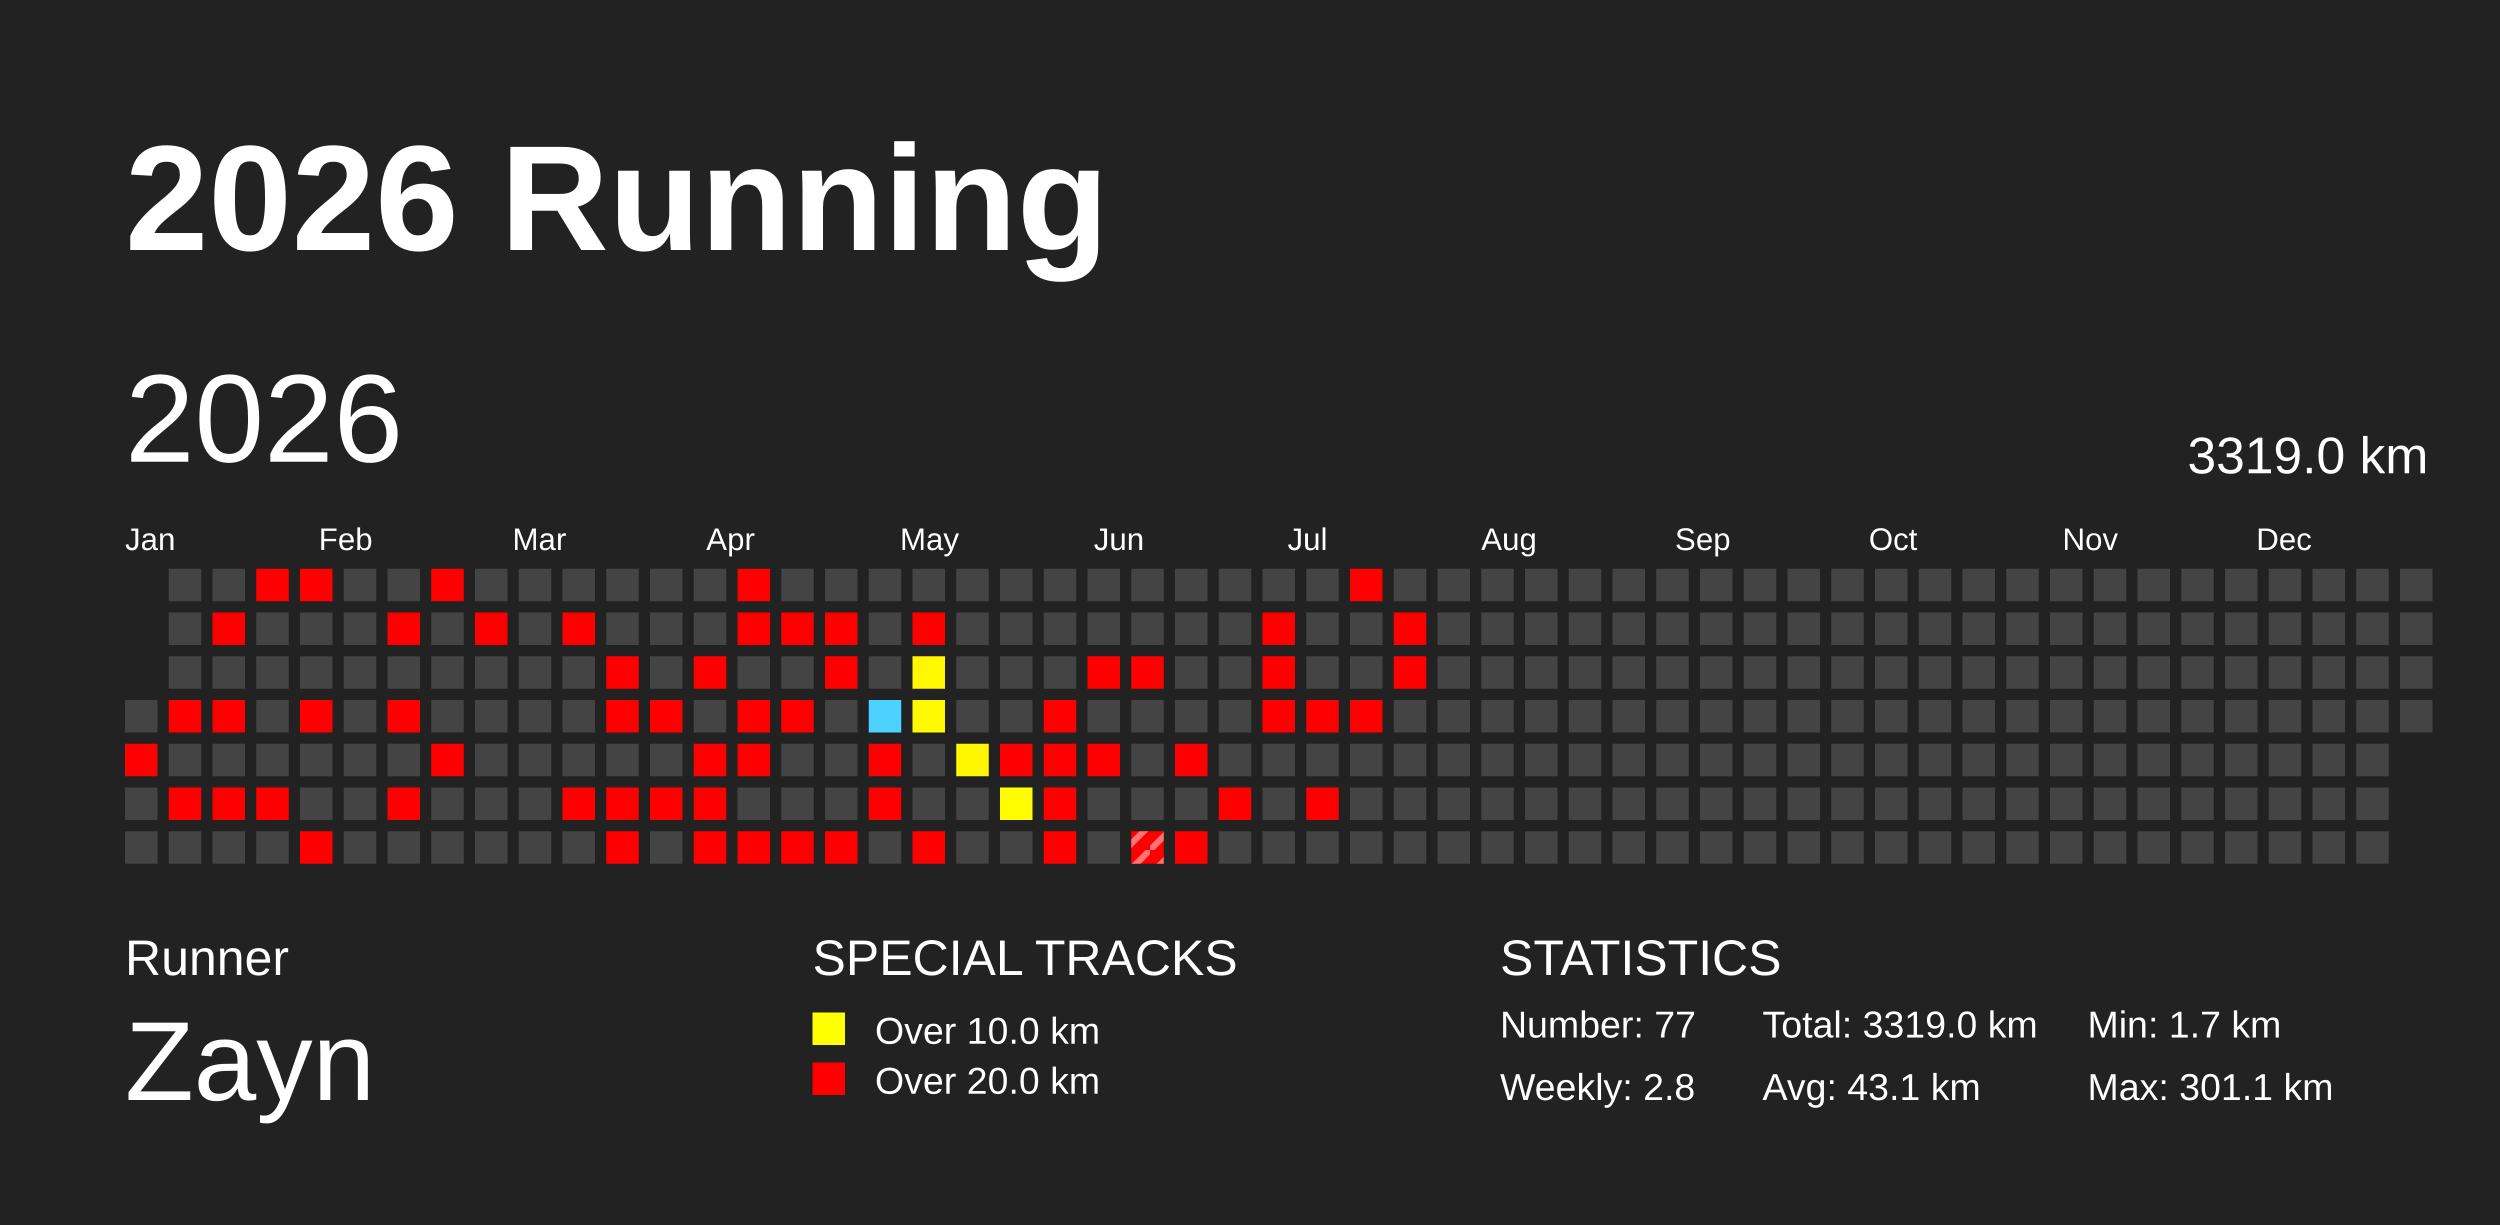
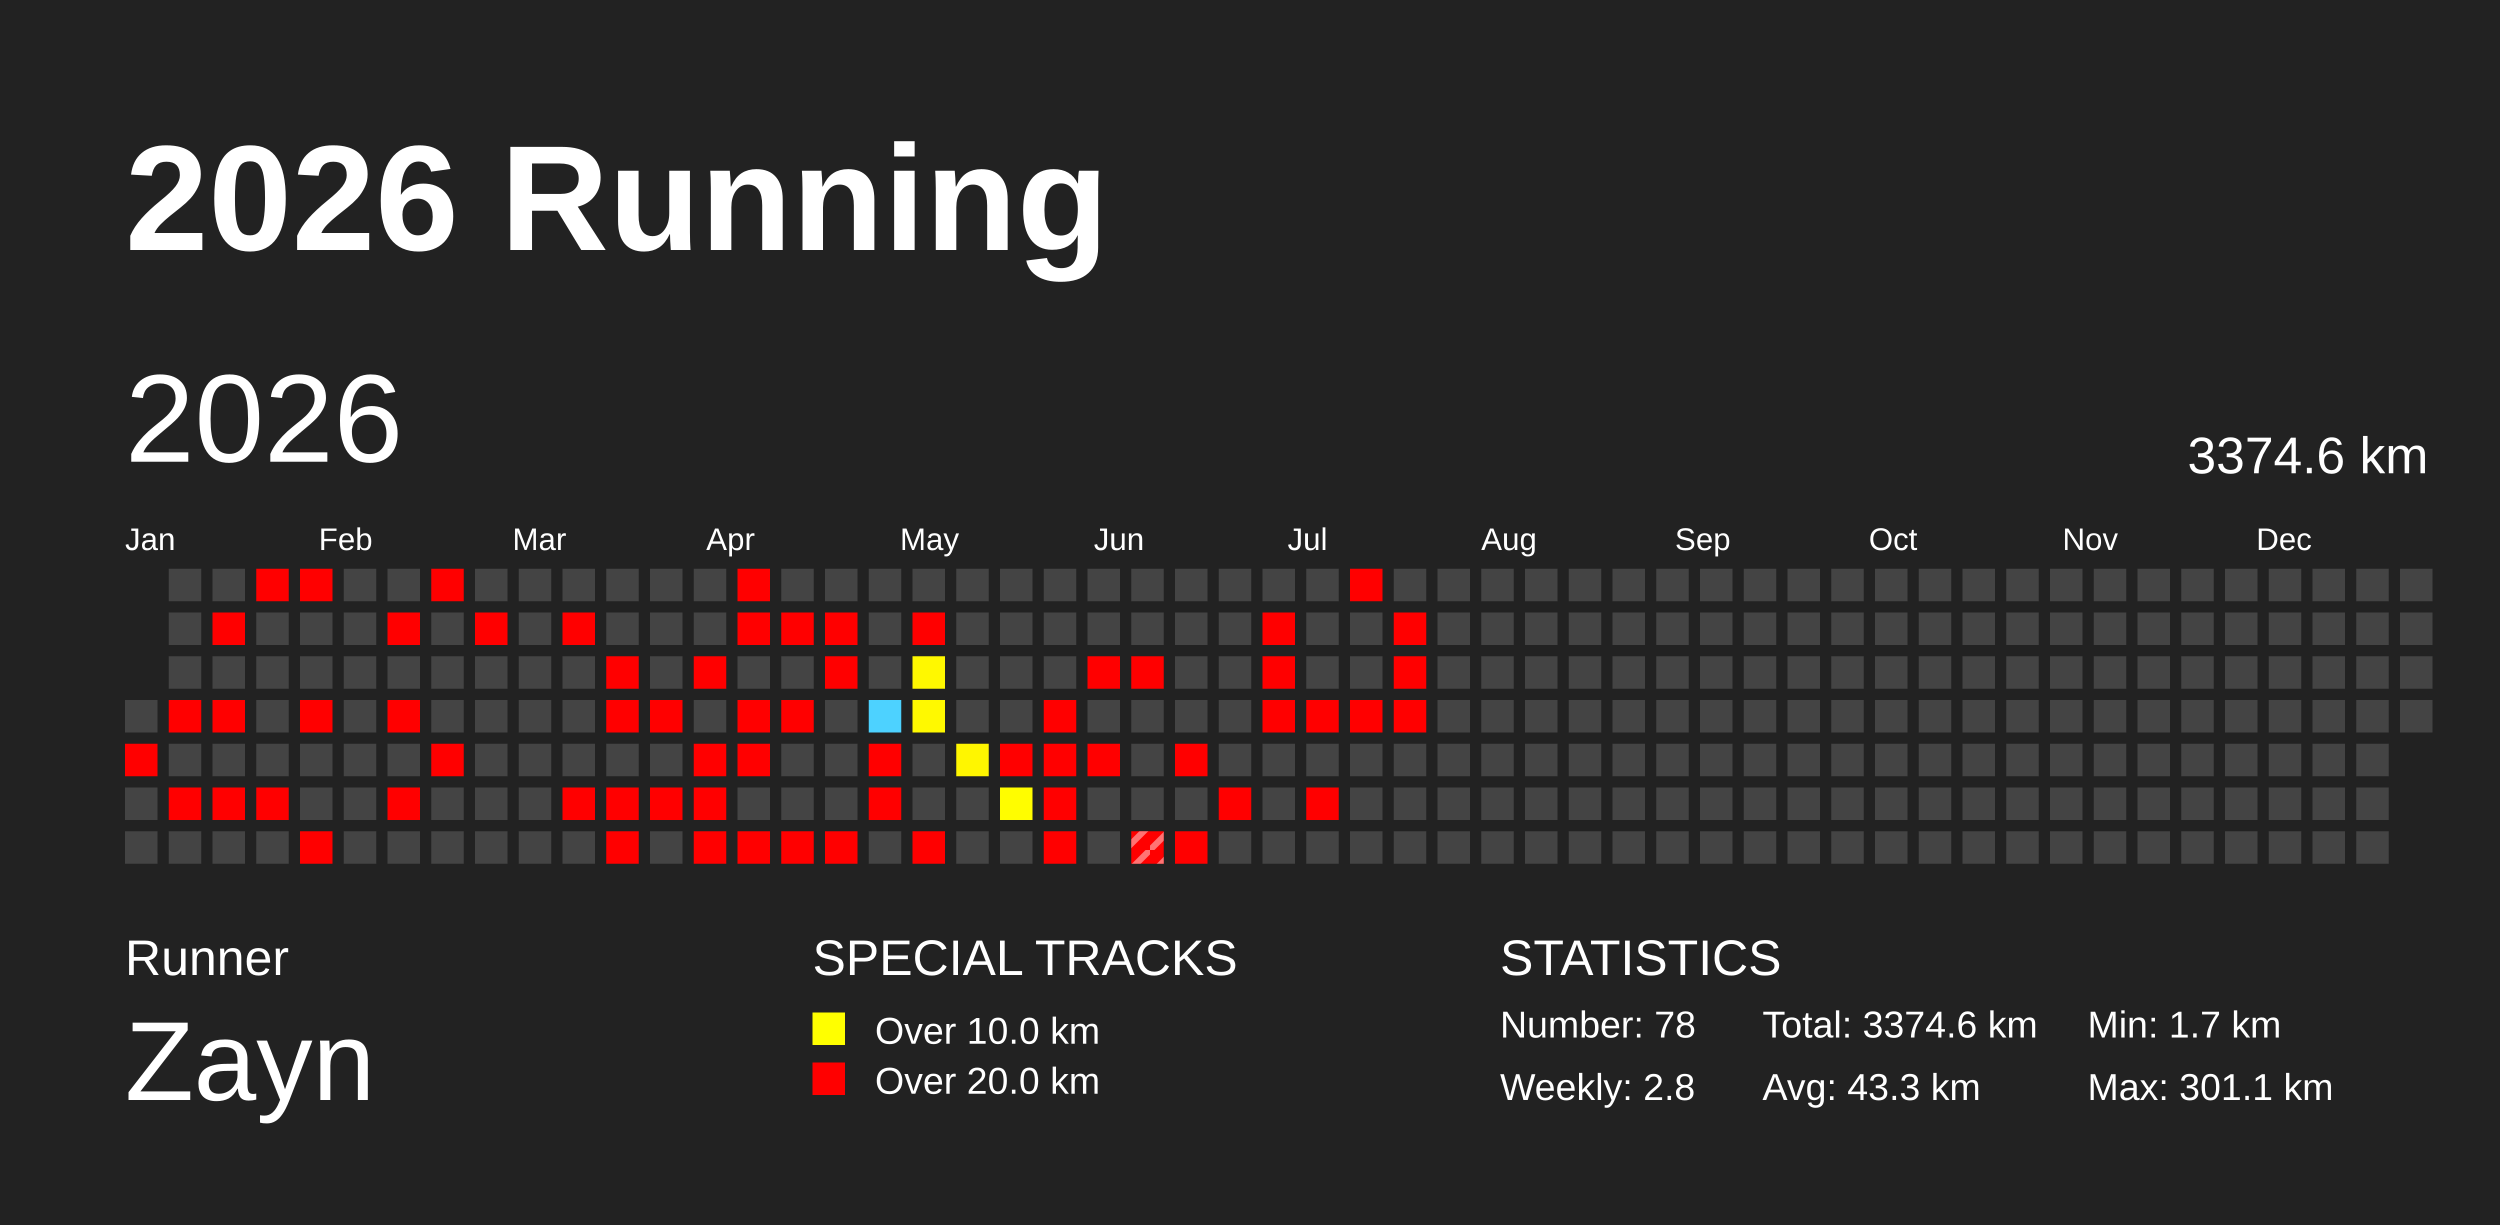
<svg xmlns="http://www.w3.org/2000/svg" baseProfile="full" height="98mm" version="1.1" viewBox="0,0,200,98" width="200mm">
  <defs>
    <pattern height="2" id="indoor-stripe" patternUnits="userSpaceOnUse" width="2">
      <line stroke="white" stroke-opacity="0.45" stroke-width="0.5" x1="0" x2="2" y1="2" y2="0" />
    </pattern>
  </defs>
  <rect fill="#222222" height="98" width="200" x="0" y="0" />
  <text fill="#FFFFFF" style="font-size:12px; font-family:Arial; font-weight:bold;" x="10" y="20">2026 Running</text>
  <text fill="#FFFFFF" style="font-size:4px; font-family:Arial" x="10" y="78">Runner</text>
  <text fill="#FFFFFF" style="font-size:9px; font-family:Arial" x="10" y="88">Zayn</text>
  <text fill="#FFFFFF" style="font-size:4px; font-family:Arial" x="65" y="78">SPECIAL TRACKS</text>
  <rect fill="yellow" height="2.6" width="2.6" x="65" y="81" />
  <text fill="#FFFFFF" style="font-size:3px; font-family:Arial" x="70" y="83.5">Over 10.0 km</text>
  <rect fill="red" height="2.6" width="2.6" x="65" y="85" />
  <text fill="#FFFFFF" style="font-size:3px; font-family:Arial" x="70" y="87.5">Over 20.0 km</text>
  <text fill="#FFFFFF" style="font-size:4px; font-family:Arial" x="120" y="78">STATISTICS</text>
-   <text fill="#FFFFFF" style="font-size:3px; font-family:Arial" x="120" y="83">Number: 77</text>
+   <text fill="#FFFFFF" style="font-size:3px; font-family:Arial" x="120" y="83">Number: 78</text>
  <text fill="#FFFFFF" style="font-size:3px; font-family:Arial" x="120" y="88">Weekly: 2.8</text>
-   <text fill="#FFFFFF" style="font-size:3px; font-family:Arial" x="141" y="83">Total: 3319.0 km</text>
-   <text fill="#FFFFFF" style="font-size:3px; font-family:Arial" x="141" y="88">Avg: 43.1 km</text>
+   <text fill="#FFFFFF" style="font-size:3px; font-family:Arial" x="141" y="83">Total: 3374.6 km</text>
+   <text fill="#FFFFFF" style="font-size:3px; font-family:Arial" x="141" y="88">Avg: 43.3 km</text>
  <text fill="#FFFFFF" style="font-size:3px; font-family:Arial" x="167" y="83">Min: 1.7 km</text>
  <text fill="#FFFFFF" style="font-size:3px; font-family:Arial" x="167" y="88">Max: 301.1 km</text>
  <text dominant-baseline="hanging" fill="#FFFFFF" style="font-size:10.0px; font-family:Arial;" x="10" y="30">2026</text>
-   <text dominant-baseline="hanging" fill="#FFFFFF" style="font-size:4.125px; font-family:Arial;" x="175" y="35">3319.0 km</text>
+   <text dominant-baseline="hanging" fill="#FFFFFF" style="font-size:4.125px; font-family:Arial;" x="175" y="35">3374.6 km</text>
  <text fill="#FFFFFF" style="font-size:2.5px; font-family:Arial" x="10.0" y="44">Jan</text>
  <text fill="#FFFFFF" style="font-size:2.5px; font-family:Arial" x="25.5" y="44">Feb</text>
  <text fill="#FFFFFF" style="font-size:2.5px; font-family:Arial" x="41.0" y="44">Mar</text>
  <text fill="#FFFFFF" style="font-size:2.5px; font-family:Arial" x="56.5" y="44">Apr</text>
  <text fill="#FFFFFF" style="font-size:2.5px; font-family:Arial" x="72.0" y="44">May</text>
  <text fill="#FFFFFF" style="font-size:2.5px; font-family:Arial" x="87.5" y="44">Jun</text>
  <text fill="#FFFFFF" style="font-size:2.5px; font-family:Arial" x="103.0" y="44">Jul</text>
  <text fill="#FFFFFF" style="font-size:2.5px; font-family:Arial" x="118.5" y="44">Aug</text>
  <text fill="#FFFFFF" style="font-size:2.5px; font-family:Arial" x="134.0" y="44">Sep</text>
  <text fill="#FFFFFF" style="font-size:2.5px; font-family:Arial" x="149.5" y="44">Oct</text>
  <text fill="#FFFFFF" style="font-size:2.5px; font-family:Arial" x="165.0" y="44">Nov</text>
  <text fill="#FFFFFF" style="font-size:2.5px; font-family:Arial" x="180.5" y="44">Dec</text>
  <rect fill="#444444" height="2.6" width="2.6" x="10.0" y="56.0" />
  <rect fill="red" height="2.6" width="2.6" x="10.0" y="59.5" />
  <rect fill="#444444" height="2.6" width="2.6" x="10.0" y="63.0" />
  <rect fill="#444444" height="2.6" width="2.6" x="10.0" y="66.5" />
  <rect fill="#444444" height="2.6" width="2.6" x="13.5" y="45.5" />
  <rect fill="#444444" height="2.6" width="2.6" x="13.5" y="49.0" />
  <rect fill="#444444" height="2.6" width="2.6" x="13.5" y="52.5" />
  <rect fill="red" height="2.6" width="2.6" x="13.5" y="56.0" />
  <rect fill="#444444" height="2.6" width="2.6" x="13.5" y="59.5" />
  <rect fill="red" height="2.6" width="2.6" x="13.5" y="63.0" />
  <rect fill="#444444" height="2.6" width="2.6" x="13.5" y="66.5" />
  <rect fill="#444444" height="2.6" width="2.6" x="17.0" y="45.5" />
  <rect fill="red" height="2.6" width="2.6" x="17.0" y="49.0" />
  <rect fill="#444444" height="2.6" width="2.6" x="17.0" y="52.5" />
  <rect fill="red" height="2.6" width="2.6" x="17.0" y="56.0" />
  <rect fill="#444444" height="2.6" width="2.6" x="17.0" y="59.5" />
  <rect fill="red" height="2.6" width="2.6" x="17.0" y="63.0" />
  <rect fill="#444444" height="2.6" width="2.6" x="17.0" y="66.5" />
  <rect fill="red" height="2.6" width="2.6" x="20.5" y="45.5" />
  <rect fill="#444444" height="2.6" width="2.6" x="20.5" y="49.0" />
  <rect fill="#444444" height="2.6" width="2.6" x="20.5" y="52.5" />
  <rect fill="#444444" height="2.6" width="2.6" x="20.5" y="56.0" />
  <rect fill="#444444" height="2.6" width="2.6" x="20.5" y="59.5" />
  <rect fill="red" height="2.6" width="2.6" x="20.5" y="63.0" />
  <rect fill="#444444" height="2.6" width="2.6" x="20.5" y="66.5" />
  <rect fill="red" height="2.6" width="2.6" x="24.0" y="45.5" />
  <rect fill="#444444" height="2.6" width="2.6" x="24.0" y="49.0" />
  <rect fill="#444444" height="2.6" width="2.6" x="24.0" y="52.5" />
  <rect fill="red" height="2.6" width="2.6" x="24.0" y="56.0" />
  <rect fill="#444444" height="2.6" width="2.6" x="24.0" y="59.5" />
  <rect fill="#444444" height="2.6" width="2.6" x="24.0" y="63.0" />
  <rect fill="red" height="2.6" width="2.6" x="24.0" y="66.5" />
  <rect fill="#444444" height="2.6" width="2.6" x="27.5" y="45.5" />
  <rect fill="#444444" height="2.6" width="2.6" x="27.5" y="49.0" />
  <rect fill="#444444" height="2.6" width="2.6" x="27.5" y="52.5" />
  <rect fill="#444444" height="2.6" width="2.6" x="27.5" y="56.0" />
  <rect fill="#444444" height="2.6" width="2.6" x="27.5" y="59.5" />
  <rect fill="#444444" height="2.6" width="2.6" x="27.5" y="63.0" />
  <rect fill="#444444" height="2.6" width="2.6" x="27.5" y="66.5" />
  <rect fill="#444444" height="2.6" width="2.6" x="31.0" y="45.5" />
  <rect fill="red" height="2.6" width="2.6" x="31.0" y="49.0" />
  <rect fill="#444444" height="2.6" width="2.6" x="31.0" y="52.5" />
  <rect fill="red" height="2.6" width="2.6" x="31.0" y="56.0" />
  <rect fill="#444444" height="2.6" width="2.6" x="31.0" y="59.5" />
  <rect fill="red" height="2.6" width="2.6" x="31.0" y="63.0" />
  <rect fill="#444444" height="2.6" width="2.6" x="31.0" y="66.5" />
  <rect fill="red" height="2.6" width="2.6" x="34.5" y="45.5" />
  <rect fill="#444444" height="2.6" width="2.6" x="34.5" y="49.0" />
  <rect fill="#444444" height="2.6" width="2.6" x="34.5" y="52.5" />
  <rect fill="#444444" height="2.6" width="2.6" x="34.5" y="56.0" />
  <rect fill="red" height="2.6" width="2.6" x="34.5" y="59.5" />
  <rect fill="#444444" height="2.6" width="2.6" x="34.5" y="63.0" />
  <rect fill="#444444" height="2.6" width="2.6" x="34.5" y="66.5" />
  <rect fill="#444444" height="2.6" width="2.6" x="38.0" y="45.5" />
  <rect fill="red" height="2.6" width="2.6" x="38.0" y="49.0" />
  <rect fill="#444444" height="2.6" width="2.6" x="38.0" y="52.5" />
  <rect fill="#444444" height="2.6" width="2.6" x="38.0" y="56.0" />
  <rect fill="#444444" height="2.6" width="2.6" x="38.0" y="59.5" />
  <rect fill="#444444" height="2.6" width="2.6" x="38.0" y="63.0" />
  <rect fill="#444444" height="2.6" width="2.6" x="38.0" y="66.5" />
  <rect fill="#444444" height="2.6" width="2.6" x="41.5" y="45.5" />
  <rect fill="#444444" height="2.6" width="2.6" x="41.5" y="49.0" />
  <rect fill="#444444" height="2.6" width="2.6" x="41.5" y="52.5" />
  <rect fill="#444444" height="2.6" width="2.6" x="41.5" y="56.0" />
  <rect fill="#444444" height="2.6" width="2.6" x="41.5" y="59.5" />
  <rect fill="#444444" height="2.6" width="2.6" x="41.5" y="63.0" />
  <rect fill="#444444" height="2.6" width="2.6" x="41.5" y="66.5" />
  <rect fill="#444444" height="2.6" width="2.6" x="45.0" y="45.5" />
  <rect fill="red" height="2.6" width="2.6" x="45.0" y="49.0" />
  <rect fill="#444444" height="2.6" width="2.6" x="45.0" y="52.5" />
  <rect fill="#444444" height="2.6" width="2.6" x="45.0" y="56.0" />
  <rect fill="#444444" height="2.6" width="2.6" x="45.0" y="59.5" />
  <rect fill="red" height="2.6" width="2.6" x="45.0" y="63.0" />
  <rect fill="#444444" height="2.6" width="2.6" x="45.0" y="66.5" />
  <rect fill="#444444" height="2.6" width="2.6" x="48.5" y="45.5" />
  <rect fill="#444444" height="2.6" width="2.6" x="48.5" y="49.0" />
  <rect fill="red" height="2.6" width="2.6" x="48.5" y="52.5" />
  <rect fill="red" height="2.6" width="2.6" x="48.5" y="56.0" />
  <rect fill="#444444" height="2.6" width="2.6" x="48.5" y="59.5" />
  <rect fill="red" height="2.6" width="2.6" x="48.5" y="63.0" />
  <rect fill="red" height="2.6" width="2.6" x="48.5" y="66.5" />
  <rect fill="#444444" height="2.6" width="2.6" x="52.0" y="45.5" />
  <rect fill="#444444" height="2.6" width="2.6" x="52.0" y="49.0" />
  <rect fill="#444444" height="2.6" width="2.6" x="52.0" y="52.5" />
  <rect fill="red" height="2.6" width="2.6" x="52.0" y="56.0" />
  <rect fill="#444444" height="2.6" width="2.6" x="52.0" y="59.5" />
  <rect fill="red" height="2.6" width="2.6" x="52.0" y="63.0" />
  <rect fill="#444444" height="2.6" width="2.6" x="52.0" y="66.5" />
  <rect fill="#444444" height="2.6" width="2.6" x="55.5" y="45.5" />
  <rect fill="#444444" height="2.6" width="2.6" x="55.5" y="49.0" />
  <rect fill="red" height="2.6" width="2.6" x="55.5" y="52.5" />
  <rect fill="#444444" height="2.6" width="2.6" x="55.5" y="56.0" />
  <rect fill="red" height="2.6" width="2.6" x="55.5" y="59.5" />
  <rect fill="red" height="2.6" width="2.6" x="55.5" y="63.0" />
  <rect fill="red" height="2.6" width="2.6" x="55.5" y="66.5" />
  <rect fill="red" height="2.6" width="2.6" x="59.0" y="45.5" />
  <rect fill="red" height="2.6" width="2.6" x="59.0" y="49.0" />
  <rect fill="#444444" height="2.6" width="2.6" x="59.0" y="52.5" />
  <rect fill="red" height="2.6" width="2.6" x="59.0" y="56.0" />
  <rect fill="red" height="2.6" width="2.6" x="59.0" y="59.5" />
  <rect fill="#444444" height="2.6" width="2.6" x="59.0" y="63.0" />
  <rect fill="red" height="2.6" width="2.6" x="59.0" y="66.5" />
  <rect fill="#444444" height="2.6" width="2.6" x="62.5" y="45.5" />
  <rect fill="red" height="2.6" width="2.6" x="62.5" y="49.0" />
  <rect fill="#444444" height="2.6" width="2.6" x="62.5" y="52.5" />
  <rect fill="red" height="2.6" width="2.6" x="62.5" y="56.0" />
  <rect fill="#444444" height="2.6" width="2.6" x="62.5" y="59.5" />
  <rect fill="#444444" height="2.6" width="2.6" x="62.5" y="63.0" />
  <rect fill="red" height="2.6" width="2.6" x="62.5" y="66.5" />
  <rect fill="#444444" height="2.6" width="2.6" x="66.0" y="45.5" />
  <rect fill="red" height="2.6" width="2.6" x="66.0" y="49.0" />
  <rect fill="red" height="2.6" width="2.6" x="66.0" y="52.5" />
  <rect fill="#444444" height="2.6" width="2.6" x="66.0" y="56.0" />
  <rect fill="#444444" height="2.6" width="2.6" x="66.0" y="59.5" />
  <rect fill="#444444" height="2.6" width="2.6" x="66.0" y="63.0" />
  <rect fill="red" height="2.6" width="2.6" x="66.0" y="66.5" />
  <rect fill="#444444" height="2.6" width="2.6" x="69.5" y="45.5" />
  <rect fill="#444444" height="2.6" width="2.6" x="69.5" y="49.0" />
  <rect fill="#444444" height="2.6" width="2.6" x="69.5" y="52.5" />
  <rect fill="#4dd2ff" height="2.6" width="2.6" x="69.5" y="56.0" />
  <rect fill="red" height="2.6" width="2.6" x="69.5" y="59.5" />
  <rect fill="red" height="2.6" width="2.6" x="69.5" y="63.0" />
  <rect fill="#444444" height="2.6" width="2.6" x="69.5" y="66.5" />
  <rect fill="#444444" height="2.6" width="2.6" x="73.0" y="45.5" />
  <rect fill="red" height="2.6" width="2.6" x="73.0" y="49.0" />
  <rect fill="#fff800" height="2.6" width="2.6" x="73.0" y="52.5" />
  <rect fill="#fff900" height="2.6" width="2.6" x="73.0" y="56.0" />
  <rect fill="#444444" height="2.6" width="2.6" x="73.0" y="59.5" />
  <rect fill="#444444" height="2.6" width="2.6" x="73.0" y="63.0" />
  <rect fill="red" height="2.6" width="2.6" x="73.0" y="66.5" />
  <rect fill="#444444" height="2.6" width="2.6" x="76.5" y="45.5" />
  <rect fill="#444444" height="2.6" width="2.6" x="76.5" y="49.0" />
  <rect fill="#444444" height="2.6" width="2.6" x="76.5" y="52.5" />
  <rect fill="#444444" height="2.6" width="2.6" x="76.5" y="56.0" />
  <rect fill="#fff600" height="2.6" width="2.6" x="76.5" y="59.5" />
  <rect fill="#444444" height="2.6" width="2.6" x="76.5" y="63.0" />
  <rect fill="#444444" height="2.6" width="2.6" x="76.5" y="66.5" />
  <rect fill="#444444" height="2.6" width="2.6" x="80.0" y="45.5" />
  <rect fill="#444444" height="2.6" width="2.6" x="80.0" y="49.0" />
  <rect fill="#444444" height="2.6" width="2.6" x="80.0" y="52.5" />
  <rect fill="#444444" height="2.6" width="2.6" x="80.0" y="56.0" />
  <rect fill="red" height="2.6" width="2.6" x="80.0" y="59.5" />
  <rect fill="#fffd00" height="2.6" width="2.6" x="80.0" y="63.0" />
  <rect fill="#444444" height="2.6" width="2.6" x="80.0" y="66.5" />
  <rect fill="#444444" height="2.6" width="2.6" x="83.5" y="45.5" />
  <rect fill="#444444" height="2.6" width="2.6" x="83.5" y="49.0" />
  <rect fill="#444444" height="2.6" width="2.6" x="83.5" y="52.5" />
  <rect fill="red" height="2.6" width="2.6" x="83.5" y="56.0" />
  <rect fill="red" height="2.6" width="2.6" x="83.5" y="59.5" />
  <rect fill="red" height="2.6" width="2.6" x="83.5" y="63.0" />
  <rect fill="red" height="2.6" width="2.6" x="83.5" y="66.5" />
  <rect fill="#444444" height="2.6" width="2.6" x="87.0" y="45.5" />
  <rect fill="#444444" height="2.6" width="2.6" x="87.0" y="49.0" />
  <rect fill="red" height="2.6" width="2.6" x="87.0" y="52.5" />
  <rect fill="#444444" height="2.6" width="2.6" x="87.0" y="56.0" />
  <rect fill="red" height="2.6" width="2.6" x="87.0" y="59.5" />
  <rect fill="#444444" height="2.6" width="2.6" x="87.0" y="63.0" />
  <rect fill="#444444" height="2.6" width="2.6" x="87.0" y="66.5" />
  <rect fill="#444444" height="2.6" width="2.6" x="90.5" y="45.5" />
  <rect fill="#444444" height="2.6" width="2.6" x="90.5" y="49.0" />
  <rect fill="red" height="2.6" width="2.6" x="90.5" y="52.5" />
  <rect fill="#444444" height="2.6" width="2.6" x="90.5" y="56.0" />
  <rect fill="#444444" height="2.6" width="2.6" x="90.5" y="59.5" />
  <rect fill="#444444" height="2.6" width="2.6" x="90.5" y="63.0" />
  <rect fill="red" height="2.6" width="2.6" x="90.5" y="66.5" />
  <rect fill="url(#indoor-stripe)" height="2.6" width="2.6" x="90.5" y="66.5" />
  <rect fill="#444444" height="2.6" width="2.6" x="94.0" y="45.5" />
  <rect fill="#444444" height="2.6" width="2.6" x="94.0" y="49.0" />
  <rect fill="#444444" height="2.6" width="2.6" x="94.0" y="52.5" />
  <rect fill="#444444" height="2.6" width="2.6" x="94.0" y="56.0" />
  <rect fill="red" height="2.6" width="2.6" x="94.0" y="59.5" />
  <rect fill="#444444" height="2.6" width="2.6" x="94.0" y="63.0" />
  <rect fill="red" height="2.6" width="2.6" x="94.0" y="66.5" />
  <rect fill="#444444" height="2.6" width="2.6" x="97.5" y="45.5" />
  <rect fill="#444444" height="2.6" width="2.6" x="97.5" y="49.0" />
  <rect fill="#444444" height="2.6" width="2.6" x="97.5" y="52.5" />
  <rect fill="#444444" height="2.6" width="2.6" x="97.5" y="56.0" />
  <rect fill="#444444" height="2.6" width="2.6" x="97.5" y="59.5" />
  <rect fill="red" height="2.6" width="2.6" x="97.5" y="63.0" />
  <rect fill="#444444" height="2.6" width="2.6" x="97.5" y="66.5" />
  <rect fill="#444444" height="2.6" width="2.6" x="101.0" y="45.5" />
  <rect fill="red" height="2.6" width="2.6" x="101.0" y="49.0" />
  <rect fill="red" height="2.6" width="2.6" x="101.0" y="52.5" />
  <rect fill="red" height="2.6" width="2.6" x="101.0" y="56.0" />
  <rect fill="#444444" height="2.6" width="2.6" x="101.0" y="59.5" />
  <rect fill="#444444" height="2.6" width="2.6" x="101.0" y="63.0" />
  <rect fill="#444444" height="2.6" width="2.6" x="101.0" y="66.5" />
  <rect fill="#444444" height="2.6" width="2.6" x="104.5" y="45.5" />
  <rect fill="#444444" height="2.6" width="2.6" x="104.5" y="49.0" />
  <rect fill="#444444" height="2.6" width="2.6" x="104.5" y="52.5" />
  <rect fill="red" height="2.6" width="2.6" x="104.5" y="56.0" />
  <rect fill="#444444" height="2.6" width="2.6" x="104.5" y="59.5" />
  <rect fill="red" height="2.6" width="2.6" x="104.5" y="63.0" />
  <rect fill="#444444" height="2.6" width="2.6" x="104.5" y="66.5" />
  <rect fill="red" height="2.6" width="2.6" x="108.0" y="45.5" />
  <rect fill="#444444" height="2.6" width="2.6" x="108.0" y="49.0" />
  <rect fill="#444444" height="2.6" width="2.6" x="108.0" y="52.5" />
  <rect fill="red" height="2.6" width="2.6" x="108.0" y="56.0" />
  <rect fill="#444444" height="2.6" width="2.6" x="108.0" y="59.5" />
  <rect fill="#444444" height="2.6" width="2.6" x="108.0" y="63.0" />
  <rect fill="#444444" height="2.6" width="2.6" x="108.0" y="66.5" />
  <rect fill="#444444" height="2.6" width="2.6" x="111.5" y="45.5" />
  <rect fill="red" height="2.6" width="2.6" x="111.5" y="49.0" />
  <rect fill="red" height="2.6" width="2.6" x="111.5" y="52.5" />
-   <rect fill="#444444" height="2.6" width="2.6" x="111.5" y="56.0" />
+   <rect fill="red" height="2.6" width="2.6" x="111.5" y="56.0" />
  <rect fill="#444444" height="2.6" width="2.6" x="111.5" y="59.5" />
  <rect fill="#444444" height="2.6" width="2.6" x="111.5" y="63.0" />
  <rect fill="#444444" height="2.6" width="2.6" x="111.5" y="66.5" />
  <rect fill="#444444" height="2.6" width="2.6" x="115.0" y="45.5" />
  <rect fill="#444444" height="2.6" width="2.6" x="115.0" y="49.0" />
  <rect fill="#444444" height="2.6" width="2.6" x="115.0" y="52.5" />
  <rect fill="#444444" height="2.6" width="2.6" x="115.0" y="56.0" />
  <rect fill="#444444" height="2.6" width="2.6" x="115.0" y="59.5" />
  <rect fill="#444444" height="2.6" width="2.6" x="115.0" y="63.0" />
  <rect fill="#444444" height="2.6" width="2.6" x="115.0" y="66.5" />
  <rect fill="#444444" height="2.6" width="2.6" x="118.5" y="45.5" />
  <rect fill="#444444" height="2.6" width="2.6" x="118.5" y="49.0" />
  <rect fill="#444444" height="2.6" width="2.6" x="118.5" y="52.5" />
  <rect fill="#444444" height="2.6" width="2.6" x="118.5" y="56.0" />
  <rect fill="#444444" height="2.6" width="2.6" x="118.5" y="59.5" />
  <rect fill="#444444" height="2.6" width="2.6" x="118.5" y="63.0" />
  <rect fill="#444444" height="2.6" width="2.6" x="118.5" y="66.5" />
  <rect fill="#444444" height="2.6" width="2.6" x="122.0" y="45.5" />
  <rect fill="#444444" height="2.6" width="2.6" x="122.0" y="49.0" />
  <rect fill="#444444" height="2.6" width="2.6" x="122.0" y="52.5" />
  <rect fill="#444444" height="2.6" width="2.6" x="122.0" y="56.0" />
  <rect fill="#444444" height="2.6" width="2.6" x="122.0" y="59.5" />
  <rect fill="#444444" height="2.6" width="2.6" x="122.0" y="63.0" />
  <rect fill="#444444" height="2.6" width="2.6" x="122.0" y="66.5" />
  <rect fill="#444444" height="2.6" width="2.6" x="125.5" y="45.5" />
  <rect fill="#444444" height="2.6" width="2.6" x="125.5" y="49.0" />
  <rect fill="#444444" height="2.6" width="2.6" x="125.5" y="52.5" />
  <rect fill="#444444" height="2.6" width="2.6" x="125.5" y="56.0" />
  <rect fill="#444444" height="2.6" width="2.6" x="125.5" y="59.5" />
  <rect fill="#444444" height="2.6" width="2.6" x="125.5" y="63.0" />
  <rect fill="#444444" height="2.6" width="2.6" x="125.5" y="66.5" />
  <rect fill="#444444" height="2.6" width="2.6" x="129.0" y="45.5" />
  <rect fill="#444444" height="2.6" width="2.6" x="129.0" y="49.0" />
  <rect fill="#444444" height="2.6" width="2.6" x="129.0" y="52.5" />
  <rect fill="#444444" height="2.6" width="2.6" x="129.0" y="56.0" />
  <rect fill="#444444" height="2.6" width="2.6" x="129.0" y="59.5" />
  <rect fill="#444444" height="2.6" width="2.6" x="129.0" y="63.0" />
  <rect fill="#444444" height="2.6" width="2.6" x="129.0" y="66.5" />
  <rect fill="#444444" height="2.6" width="2.6" x="132.5" y="45.5" />
  <rect fill="#444444" height="2.6" width="2.6" x="132.5" y="49.0" />
  <rect fill="#444444" height="2.6" width="2.6" x="132.5" y="52.5" />
  <rect fill="#444444" height="2.6" width="2.6" x="132.5" y="56.0" />
  <rect fill="#444444" height="2.6" width="2.6" x="132.5" y="59.5" />
  <rect fill="#444444" height="2.6" width="2.6" x="132.5" y="63.0" />
  <rect fill="#444444" height="2.6" width="2.6" x="132.5" y="66.5" />
  <rect fill="#444444" height="2.6" width="2.6" x="136.0" y="45.5" />
  <rect fill="#444444" height="2.6" width="2.6" x="136.0" y="49.0" />
  <rect fill="#444444" height="2.6" width="2.6" x="136.0" y="52.5" />
  <rect fill="#444444" height="2.6" width="2.6" x="136.0" y="56.0" />
  <rect fill="#444444" height="2.6" width="2.6" x="136.0" y="59.5" />
  <rect fill="#444444" height="2.6" width="2.6" x="136.0" y="63.0" />
  <rect fill="#444444" height="2.6" width="2.6" x="136.0" y="66.5" />
  <rect fill="#444444" height="2.6" width="2.6" x="139.5" y="45.5" />
  <rect fill="#444444" height="2.6" width="2.6" x="139.5" y="49.0" />
  <rect fill="#444444" height="2.6" width="2.6" x="139.5" y="52.5" />
  <rect fill="#444444" height="2.6" width="2.6" x="139.5" y="56.0" />
  <rect fill="#444444" height="2.6" width="2.6" x="139.5" y="59.5" />
  <rect fill="#444444" height="2.6" width="2.6" x="139.5" y="63.0" />
  <rect fill="#444444" height="2.6" width="2.6" x="139.5" y="66.5" />
  <rect fill="#444444" height="2.6" width="2.6" x="143.0" y="45.5" />
  <rect fill="#444444" height="2.6" width="2.6" x="143.0" y="49.0" />
  <rect fill="#444444" height="2.6" width="2.6" x="143.0" y="52.5" />
  <rect fill="#444444" height="2.6" width="2.6" x="143.0" y="56.0" />
  <rect fill="#444444" height="2.6" width="2.6" x="143.0" y="59.5" />
  <rect fill="#444444" height="2.6" width="2.6" x="143.0" y="63.0" />
  <rect fill="#444444" height="2.6" width="2.6" x="143.0" y="66.5" />
  <rect fill="#444444" height="2.6" width="2.6" x="146.5" y="45.5" />
  <rect fill="#444444" height="2.6" width="2.6" x="146.5" y="49.0" />
  <rect fill="#444444" height="2.6" width="2.6" x="146.5" y="52.5" />
  <rect fill="#444444" height="2.6" width="2.6" x="146.5" y="56.0" />
  <rect fill="#444444" height="2.6" width="2.6" x="146.5" y="59.5" />
  <rect fill="#444444" height="2.6" width="2.6" x="146.5" y="63.0" />
  <rect fill="#444444" height="2.6" width="2.6" x="146.5" y="66.5" />
  <rect fill="#444444" height="2.6" width="2.6" x="150.0" y="45.5" />
  <rect fill="#444444" height="2.6" width="2.6" x="150.0" y="49.0" />
  <rect fill="#444444" height="2.6" width="2.6" x="150.0" y="52.5" />
  <rect fill="#444444" height="2.6" width="2.6" x="150.0" y="56.0" />
  <rect fill="#444444" height="2.6" width="2.6" x="150.0" y="59.5" />
  <rect fill="#444444" height="2.6" width="2.6" x="150.0" y="63.0" />
  <rect fill="#444444" height="2.6" width="2.6" x="150.0" y="66.5" />
  <rect fill="#444444" height="2.6" width="2.6" x="153.5" y="45.5" />
  <rect fill="#444444" height="2.6" width="2.6" x="153.5" y="49.0" />
  <rect fill="#444444" height="2.6" width="2.6" x="153.5" y="52.5" />
  <rect fill="#444444" height="2.6" width="2.6" x="153.5" y="56.0" />
  <rect fill="#444444" height="2.6" width="2.6" x="153.5" y="59.5" />
  <rect fill="#444444" height="2.6" width="2.6" x="153.5" y="63.0" />
  <rect fill="#444444" height="2.6" width="2.6" x="153.5" y="66.5" />
  <rect fill="#444444" height="2.6" width="2.6" x="157.0" y="45.5" />
  <rect fill="#444444" height="2.6" width="2.6" x="157.0" y="49.0" />
  <rect fill="#444444" height="2.6" width="2.6" x="157.0" y="52.5" />
  <rect fill="#444444" height="2.6" width="2.6" x="157.0" y="56.0" />
  <rect fill="#444444" height="2.6" width="2.6" x="157.0" y="59.5" />
  <rect fill="#444444" height="2.6" width="2.6" x="157.0" y="63.0" />
  <rect fill="#444444" height="2.6" width="2.6" x="157.0" y="66.5" />
  <rect fill="#444444" height="2.6" width="2.6" x="160.5" y="45.5" />
  <rect fill="#444444" height="2.6" width="2.6" x="160.5" y="49.0" />
  <rect fill="#444444" height="2.6" width="2.6" x="160.5" y="52.5" />
  <rect fill="#444444" height="2.6" width="2.6" x="160.5" y="56.0" />
  <rect fill="#444444" height="2.6" width="2.6" x="160.5" y="59.5" />
  <rect fill="#444444" height="2.6" width="2.6" x="160.5" y="63.0" />
  <rect fill="#444444" height="2.6" width="2.6" x="160.5" y="66.5" />
  <rect fill="#444444" height="2.6" width="2.6" x="164.0" y="45.5" />
  <rect fill="#444444" height="2.6" width="2.6" x="164.0" y="49.0" />
  <rect fill="#444444" height="2.6" width="2.6" x="164.0" y="52.5" />
  <rect fill="#444444" height="2.6" width="2.6" x="164.0" y="56.0" />
  <rect fill="#444444" height="2.6" width="2.6" x="164.0" y="59.5" />
  <rect fill="#444444" height="2.6" width="2.6" x="164.0" y="63.0" />
  <rect fill="#444444" height="2.6" width="2.6" x="164.0" y="66.5" />
  <rect fill="#444444" height="2.6" width="2.6" x="167.5" y="45.5" />
  <rect fill="#444444" height="2.6" width="2.6" x="167.5" y="49.0" />
  <rect fill="#444444" height="2.6" width="2.6" x="167.5" y="52.5" />
  <rect fill="#444444" height="2.6" width="2.6" x="167.5" y="56.0" />
  <rect fill="#444444" height="2.6" width="2.6" x="167.5" y="59.5" />
  <rect fill="#444444" height="2.6" width="2.6" x="167.5" y="63.0" />
  <rect fill="#444444" height="2.6" width="2.6" x="167.5" y="66.5" />
  <rect fill="#444444" height="2.6" width="2.6" x="171.0" y="45.5" />
  <rect fill="#444444" height="2.6" width="2.6" x="171.0" y="49.0" />
  <rect fill="#444444" height="2.6" width="2.6" x="171.0" y="52.5" />
  <rect fill="#444444" height="2.6" width="2.6" x="171.0" y="56.0" />
  <rect fill="#444444" height="2.6" width="2.6" x="171.0" y="59.5" />
  <rect fill="#444444" height="2.6" width="2.6" x="171.0" y="63.0" />
  <rect fill="#444444" height="2.6" width="2.6" x="171.0" y="66.5" />
  <rect fill="#444444" height="2.6" width="2.6" x="174.5" y="45.5" />
  <rect fill="#444444" height="2.6" width="2.6" x="174.5" y="49.0" />
  <rect fill="#444444" height="2.6" width="2.6" x="174.5" y="52.5" />
  <rect fill="#444444" height="2.6" width="2.6" x="174.5" y="56.0" />
  <rect fill="#444444" height="2.6" width="2.6" x="174.5" y="59.5" />
  <rect fill="#444444" height="2.6" width="2.6" x="174.5" y="63.0" />
  <rect fill="#444444" height="2.6" width="2.6" x="174.5" y="66.5" />
  <rect fill="#444444" height="2.6" width="2.6" x="178.0" y="45.5" />
  <rect fill="#444444" height="2.6" width="2.6" x="178.0" y="49.0" />
  <rect fill="#444444" height="2.6" width="2.6" x="178.0" y="52.5" />
  <rect fill="#444444" height="2.6" width="2.6" x="178.0" y="56.0" />
  <rect fill="#444444" height="2.6" width="2.6" x="178.0" y="59.5" />
  <rect fill="#444444" height="2.6" width="2.6" x="178.0" y="63.0" />
  <rect fill="#444444" height="2.6" width="2.6" x="178.0" y="66.5" />
  <rect fill="#444444" height="2.6" width="2.6" x="181.5" y="45.5" />
  <rect fill="#444444" height="2.6" width="2.6" x="181.5" y="49.0" />
  <rect fill="#444444" height="2.6" width="2.6" x="181.5" y="52.5" />
  <rect fill="#444444" height="2.6" width="2.6" x="181.5" y="56.0" />
  <rect fill="#444444" height="2.6" width="2.6" x="181.5" y="59.5" />
  <rect fill="#444444" height="2.6" width="2.6" x="181.5" y="63.0" />
  <rect fill="#444444" height="2.6" width="2.6" x="181.5" y="66.5" />
  <rect fill="#444444" height="2.6" width="2.6" x="185.0" y="45.5" />
  <rect fill="#444444" height="2.6" width="2.6" x="185.0" y="49.0" />
  <rect fill="#444444" height="2.6" width="2.6" x="185.0" y="52.5" />
  <rect fill="#444444" height="2.6" width="2.6" x="185.0" y="56.0" />
  <rect fill="#444444" height="2.6" width="2.6" x="185.0" y="59.5" />
  <rect fill="#444444" height="2.6" width="2.6" x="185.0" y="63.0" />
  <rect fill="#444444" height="2.6" width="2.6" x="185.0" y="66.5" />
  <rect fill="#444444" height="2.6" width="2.6" x="188.5" y="45.5" />
  <rect fill="#444444" height="2.6" width="2.6" x="188.5" y="49.0" />
  <rect fill="#444444" height="2.6" width="2.6" x="188.5" y="52.5" />
  <rect fill="#444444" height="2.6" width="2.6" x="188.5" y="56.0" />
  <rect fill="#444444" height="2.6" width="2.6" x="188.5" y="59.5" />
  <rect fill="#444444" height="2.6" width="2.6" x="188.5" y="63.0" />
  <rect fill="#444444" height="2.6" width="2.6" x="188.5" y="66.5" />
  <rect fill="#444444" height="2.6" width="2.6" x="192.0" y="45.5" />
  <rect fill="#444444" height="2.6" width="2.6" x="192.0" y="49.0" />
  <rect fill="#444444" height="2.6" width="2.6" x="192.0" y="52.5" />
  <rect fill="#444444" height="2.6" width="2.6" x="192.0" y="56.0" />
</svg>
